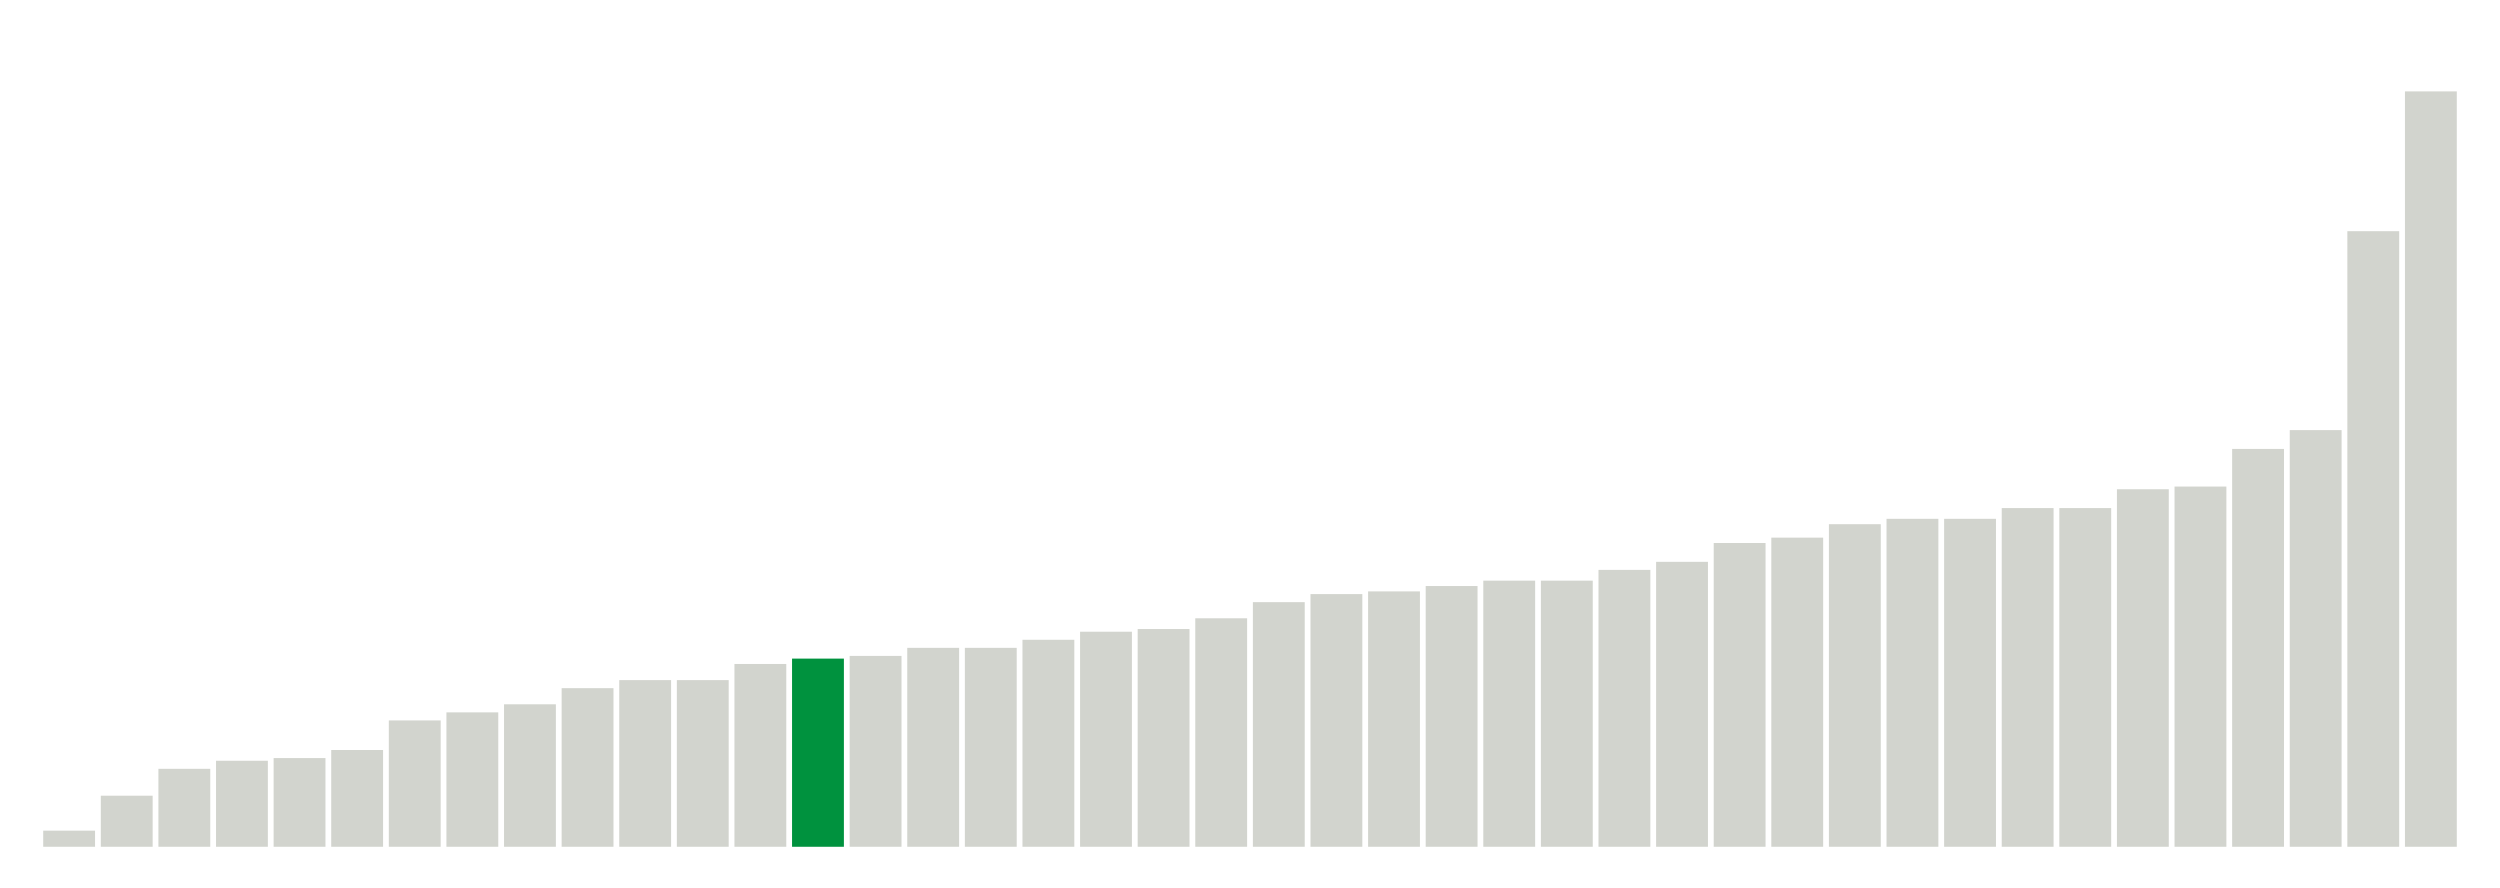
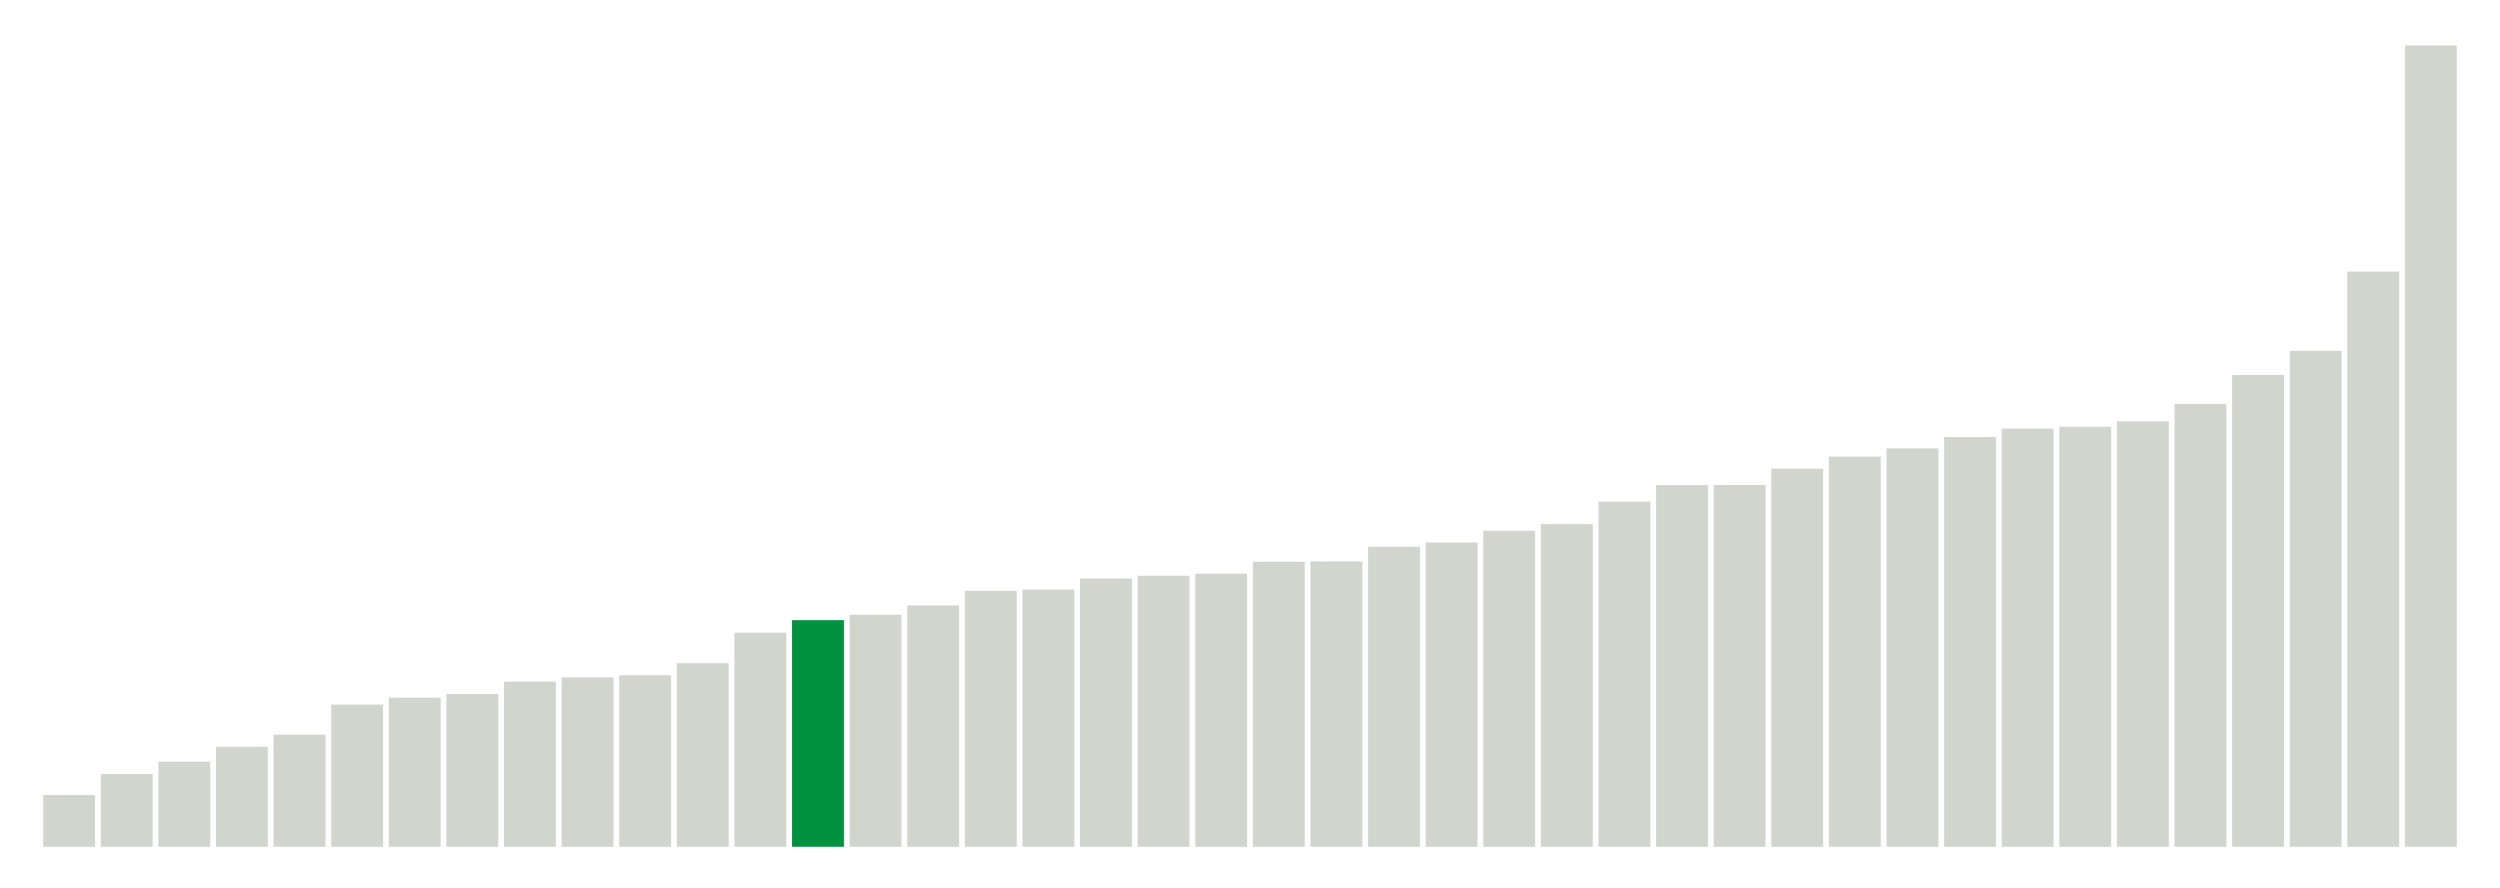
<svg xmlns="http://www.w3.org/2000/svg" version="1.1" class="marks" width="310" height="110">
  <g fill="none" stroke-miterlimit="10" transform="translate(5,5)">
    <g class="mark-group role-frame root" role="graphics-object" aria-roledescription="group mark container">
      <g transform="translate(0,0)">
        <path class="background" aria-hidden="true" d="M0,0h300v100h-300Z" stroke="#ddd" stroke-width="0" />
        <g>
          <g class="mark-rect role-mark marks" role="graphics-object" aria-roledescription="rect mark container">
-             <path aria-label="neighborhood: Lower Manhattan; data_value: 0.6" role="graphics-symbol" aria-roledescription="bar" d="M0.357,98h6.429v2h-6.429Z" fill="#D2D4CE" />
-             <path aria-label="neighborhood: Upper East Side; data_value: 1.9" role="graphics-symbol" aria-roledescription="bar" d="M7.5,93.667h6.429v6.333h-6.429Z" fill="#D2D4CE" />
-             <path aria-label="neighborhood: Bayside - Little Neck; data_value: 2.9" role="graphics-symbol" aria-roledescription="bar" d="M14.643,90.333h6.429v9.667h-6.429Z" fill="#D2D4CE" />
-             <path aria-label="neighborhood: Gramercy Park - Murray Hill; data_value: 3.2" role="graphics-symbol" aria-roledescription="bar" d="M21.786,89.333h6.429v10.667h-6.429Z" fill="#D2D4CE" />
-             <path aria-label="neighborhood: Greenwich Village - SoHo; data_value: 3.3" role="graphics-symbol" aria-roledescription="bar" d="M28.929,89h6.429v11h-6.429Z" fill="#D2D4CE" />
-             <path aria-label="neighborhood: South Beach - Tottenville; data_value: 3.6" role="graphics-symbol" aria-roledescription="bar" d="M36.071,88h6.429v12h-6.429Z" fill="#D2D4CE" />
-             <path aria-label="neighborhood: Flushing - Clearview; data_value: 4.7" role="graphics-symbol" aria-roledescription="bar" d="M43.214,84.333h6.429v15.667h-6.429Z" fill="#D2D4CE" />
-             <path aria-label="neighborhood: Union Square - Lower East Side; data_value: 5" role="graphics-symbol" aria-roledescription="bar" d="M50.357,83.333h6.429v16.667h-6.429Z" fill="#D2D4CE" />
-             <path aria-label="neighborhood: Chelsea - Clinton; data_value: 5.3" role="graphics-symbol" aria-roledescription="bar" d="M57.5,82.333h6.429v17.667h-6.429Z" fill="#D2D4CE" />
-             <path aria-label="neighborhood: Willowbrook; data_value: 5.9" role="graphics-symbol" aria-roledescription="bar" d="M64.643,80.333h6.429v19.667h-6.429Z" fill="#D2D4CE" />
-             <path aria-label="neighborhood: Fresh Meadows; data_value: 6.2" role="graphics-symbol" aria-roledescription="bar" d="M71.786,79.333h6.429v20.667h-6.429Z" fill="#D2D4CE" />
-             <path aria-label="neighborhood: Canarsie - Flatlands; data_value: 6.2" role="graphics-symbol" aria-roledescription="bar" d="M78.929,79.333h6.429v20.667h-6.429Z" fill="#D2D4CE" />
-             <path aria-label="neighborhood: Washington Heights; data_value: 6.8" role="graphics-symbol" aria-roledescription="bar" d="M86.071,77.333h6.429v22.667h-6.429Z" fill="#D2D4CE" />
-             <path aria-label="neighborhood: Upper West Side; data_value: 7" role="graphics-symbol" aria-roledescription="bar" d="M93.214,76.667h6.429v23.333h-6.429Z" fill="#00923E" />
-             <path aria-label="neighborhood: Ridgewood - Forest Hills; data_value: 7.1" role="graphics-symbol" aria-roledescription="bar" d="M100.357,76.333h6.429v23.667h-6.429Z" fill="#D2D4CE" />
-             <path aria-label="neighborhood: East Harlem; data_value: 7.4" role="graphics-symbol" aria-roledescription="bar" d="M107.5,75.333h6.429v24.667h-6.429Z" fill="#D2D4CE" />
-             <path aria-label="neighborhood: Downtown - Heights - Slope; data_value: 7.4" role="graphics-symbol" aria-roledescription="bar" d="M114.643,75.333h6.429v24.667h-6.429Z" fill="#D2D4CE" />
-             <path aria-label="neighborhood: Sunset Park; data_value: 7.7" role="graphics-symbol" aria-roledescription="bar" d="M121.786,74.333h6.429v25.667h-6.429Z" fill="#D2D4CE" />
-             <path aria-label="neighborhood: Kingsbridge - Riverdale; data_value: 8" role="graphics-symbol" aria-roledescription="bar" d="M128.929,73.333h6.429v26.667h-6.429Z" fill="#D2D4CE" />
-             <path aria-label="neighborhood: Hunts Point - Mott Haven; data_value: 8.1" role="graphics-symbol" aria-roledescription="bar" d="M136.071,73h6.429v27h-6.429Z" fill="#D2D4CE" />
-             <path aria-label="neighborhood: Long Island City - Astoria; data_value: 8.5" role="graphics-symbol" aria-roledescription="bar" d="M143.214,71.667h6.429v28.333h-6.429Z" fill="#D2D4CE" />
-             <path aria-label="neighborhood: Crotona -Tremont; data_value: 9.1" role="graphics-symbol" aria-roledescription="bar" d="M150.357,69.667h6.429v30.333h-6.429Z" fill="#D2D4CE" />
-             <path aria-label="neighborhood: Central Harlem - Morningside Heights; data_value: 9.4" role="graphics-symbol" aria-roledescription="bar" d="M157.5,68.667h6.429v31.333h-6.429Z" fill="#D2D4CE" />
-             <path aria-label="neighborhood: Northeast Bronx; data_value: 9.5" role="graphics-symbol" aria-roledescription="bar" d="M164.643,68.333h6.429v31.667h-6.429Z" fill="#D2D4CE" />
-             <path aria-label="neighborhood: East New York; data_value: 9.7" role="graphics-symbol" aria-roledescription="bar" d="M171.786,67.667h6.429v32.333h-6.429Z" fill="#D2D4CE" />
-             <path aria-label="neighborhood: Rockaways; data_value: 9.9" role="graphics-symbol" aria-roledescription="bar" d="M178.929,67h6.429v33h-6.429Z" fill="#D2D4CE" />
-             <path aria-label="neighborhood: High Bridge - Morrisania; data_value: 9.9" role="graphics-symbol" aria-roledescription="bar" d="M186.071,67h6.429v33h-6.429Z" fill="#D2D4CE" />
-             <path aria-label="neighborhood: West Queens; data_value: 10.3" role="graphics-symbol" aria-roledescription="bar" d="M193.214,65.667h6.429v34.333h-6.429Z" fill="#D2D4CE" />
-             <path aria-label="neighborhood: Pelham - Throgs Neck; data_value: 10.6" role="graphics-symbol" aria-roledescription="bar" d="M200.357,64.667h6.429v35.333h-6.429Z" fill="#D2D4CE" />
-             <path aria-label="neighborhood: Port Richmond; data_value: 11.3" role="graphics-symbol" aria-roledescription="bar" d="M207.5,62.333h6.429v37.667h-6.429Z" fill="#D2D4CE" />
-             <path aria-label="neighborhood: Stapleton - St. George; data_value: 11.5" role="graphics-symbol" aria-roledescription="bar" d="M214.643,61.667h6.429v38.333h-6.429Z" fill="#D2D4CE" />
-             <path aria-label="neighborhood: Bedford Stuyvesant - Crown Heights; data_value: 12" role="graphics-symbol" aria-roledescription="bar" d="M221.786,60h6.429v40h-6.429Z" fill="#D2D4CE" />
-             <path aria-label="neighborhood: Jamaica; data_value: 12.2" role="graphics-symbol" aria-roledescription="bar" d="M228.929,59.333h6.429v40.667h-6.429Z" fill="#D2D4CE" />
-             <path aria-label="neighborhood: Southeast Queens; data_value: 12.2" role="graphics-symbol" aria-roledescription="bar" d="M236.071,59.333h6.429v40.667h-6.429Z" fill="#D2D4CE" />
-             <path aria-label="neighborhood: Fordham - Bronx Pk; data_value: 12.6" role="graphics-symbol" aria-roledescription="bar" d="M243.214,58h6.429v42h-6.429Z" fill="#D2D4CE" />
-             <path aria-label="neighborhood: Bensonhurst - Bay Ridge; data_value: 12.6" role="graphics-symbol" aria-roledescription="bar" d="M250.357,58h6.429v42h-6.429Z" fill="#D2D4CE" />
-             <path aria-label="neighborhood: Southwest Queens; data_value: 13.3" role="graphics-symbol" aria-roledescription="bar" d="M257.5,55.667h6.429v44.333h-6.429Z" fill="#D2D4CE" />
-             <path aria-label="neighborhood: Williamsburg - Bushwick; data_value: 13.4" role="graphics-symbol" aria-roledescription="bar" d="M264.643,55.333h6.429v44.667h-6.429Z" fill="#D2D4CE" />
-             <path aria-label="neighborhood: Coney Island - Sheepshead Bay; data_value: 14.8" role="graphics-symbol" aria-roledescription="bar" d="M271.786,50.667h6.429v49.333h-6.429Z" fill="#D2D4CE" />
-             <path aria-label="neighborhood: East Flatbush - Flatbush; data_value: 15.5" role="graphics-symbol" aria-roledescription="bar" d="M278.929,48.333h6.429v51.667h-6.429Z" fill="#D2D4CE" />
-             <path aria-label="neighborhood: Borough Park; data_value: 22.9" role="graphics-symbol" aria-roledescription="bar" d="M286.071,23.667h6.429v76.333h-6.429Z" fill="#D2D4CE" />
-             <path aria-label="neighborhood: Greenpoint; data_value: 28.1" role="graphics-symbol" aria-roledescription="bar" d="M293.214,6.333h6.429v93.667h-6.429Z" fill="#D2D4CE" />
+             <path aria-label="neighborhood: Lower Manhattan; data_value: 1.66666666667" role="graphics-symbol" aria-roledescription="bar" d="M0.357,93.59h6.429v6.41h-6.429Z" fill="#D2D4CE" />
+             <path aria-label="neighborhood: Gramercy Park - Murray Hill; data_value: 2.34741784038" role="graphics-symbol" aria-roledescription="bar" d="M7.5,90.971h6.429v9.029h-6.429Z" fill="#D2D4CE" />
+             <path aria-label="neighborhood: Chelsea - Clinton; data_value: 2.74273176083" role="graphics-symbol" aria-roledescription="bar" d="M14.643,89.451h6.429v10.549h-6.429Z" fill="#D2D4CE" />
+             <path aria-label="neighborhood: South Beach - Tottenville; data_value: 3.22493953238" role="graphics-symbol" aria-roledescription="bar" d="M21.786,87.596h6.429v12.404h-6.429Z" fill="#D2D4CE" />
+             <path aria-label="neighborhood: East Harlem; data_value: 3.61445783133" role="graphics-symbol" aria-roledescription="bar" d="M28.929,86.098h6.429v13.902h-6.429Z" fill="#D2D4CE" />
+             <path aria-label="neighborhood: Bayside - Little Neck; data_value: 4.58452722063" role="graphics-symbol" aria-roledescription="bar" d="M36.071,82.367h6.429v17.633h-6.429Z" fill="#D2D4CE" />
+             <path aria-label="neighborhood: Kingsbridge - Riverdale; data_value: 4.80559196156" role="graphics-symbol" aria-roledescription="bar" d="M43.214,81.517h6.429v18.483h-6.429Z" fill="#D2D4CE" />
+             <path aria-label="neighborhood: Flushing - Clearview; data_value: 4.9240869922" role="graphics-symbol" aria-roledescription="bar" d="M50.357,81.061h6.429v18.939h-6.429Z" fill="#D2D4CE" />
+             <path aria-label="neighborhood: Upper East Side; data_value: 5.32414657062" role="graphics-symbol" aria-roledescription="bar" d="M57.5,79.523h6.429v20.477h-6.429Z" fill="#D2D4CE" />
+             <path aria-label="neighborhood: Fresh Meadows; data_value: 5.46097012528" role="graphics-symbol" aria-roledescription="bar" d="M64.643,78.996h6.429v21.004h-6.429Z" fill="#D2D4CE" />
+             <path aria-label="neighborhood: Greenwich Village - SoHo; data_value: 5.52995391705" role="graphics-symbol" aria-roledescription="bar" d="M71.786,78.731h6.429v21.269h-6.429Z" fill="#D2D4CE" />
+             <path aria-label="neighborhood: Willowbrook; data_value: 5.91715976331" role="graphics-symbol" aria-roledescription="bar" d="M78.929,77.242h6.429v22.758h-6.429Z" fill="#D2D4CE" />
+             <path aria-label="neighborhood: Union Square - Lower East Side; data_value: 6.90215184734" role="graphics-symbol" aria-roledescription="bar" d="M86.071,73.453h6.429v26.547h-6.429Z" fill="#D2D4CE" />
+             <path aria-label="neighborhood: Upper West Side; data_value: 7.30593607306" role="graphics-symbol" aria-roledescription="bar" d="M93.214,71.9h6.429v28.1h-6.429Z" fill="#00923E" />
+             <path aria-label="neighborhood: Canarsie - Flatlands; data_value: 7.47996438112" role="graphics-symbol" aria-roledescription="bar" d="M100.357,71.231h6.429v28.769h-6.429Z" fill="#D2D4CE" />
+             <path aria-label="neighborhood: Central Harlem - Morningside Heights; data_value: 7.7791718946" role="graphics-symbol" aria-roledescription="bar" d="M107.5,70.08h6.429v29.92h-6.429Z" fill="#D2D4CE" />
+             <path aria-label="neighborhood: Long Island City - Astoria; data_value: 8.24995611725" role="graphics-symbol" aria-roledescription="bar" d="M114.643,68.269h6.429v31.731h-6.429Z" fill="#D2D4CE" />
+             <path aria-label="neighborhood: Hunts Point - Mott Haven; data_value: 8.29257920476" role="graphics-symbol" aria-roledescription="bar" d="M121.786,68.105h6.429v31.895h-6.429Z" fill="#D2D4CE" />
+             <path aria-label="neighborhood: Washington Heights; data_value: 8.64792948611" role="graphics-symbol" aria-roledescription="bar" d="M128.929,66.739h6.429v33.261h-6.429Z" fill="#D2D4CE" />
+             <path aria-label="neighborhood: Ridgewood - Forest Hills; data_value: 8.73720136519" role="graphics-symbol" aria-roledescription="bar" d="M136.071,66.395h6.429v33.605h-6.429Z" fill="#D2D4CE" />
+             <path aria-label="neighborhood: Rockaways; data_value: 8.80330123796" role="graphics-symbol" aria-roledescription="bar" d="M143.214,66.141h6.429v33.859h-6.429Z" fill="#D2D4CE" />
+             <path aria-label="neighborhood: Sunset Park; data_value: 9.18979744936" role="graphics-symbol" aria-roledescription="bar" d="M150.357,64.655h6.429v35.345h-6.429Z" fill="#D2D4CE" />
+             <path aria-label="neighborhood: High Bridge - Morrisania; data_value: 9.19775166071" role="graphics-symbol" aria-roledescription="bar" d="M157.5,64.624h6.429v35.376h-6.429Z" fill="#D2D4CE" />
+             <path aria-label="neighborhood: Pelham - Throgs Neck; data_value: 9.67277217534" role="graphics-symbol" aria-roledescription="bar" d="M164.643,62.797h6.429v37.203h-6.429Z" fill="#D2D4CE" />
+             <path aria-label="neighborhood: East New York; data_value: 9.80776775206" role="graphics-symbol" aria-roledescription="bar" d="M171.786,62.278h6.429v37.722h-6.429Z" fill="#D2D4CE" />
+             <path aria-label="neighborhood: Downtown - Heights - Slope; data_value: 10.1892285298" role="graphics-symbol" aria-roledescription="bar" d="M178.929,60.811h6.429v39.189h-6.429Z" fill="#D2D4CE" />
+             <path aria-label="neighborhood: Crotona -Tremont; data_value: 10.4021311683" role="graphics-symbol" aria-roledescription="bar" d="M186.071,59.992h6.429v40.008h-6.429Z" fill="#D2D4CE" />
+             <path aria-label="neighborhood: Jamaica; data_value: 11.124501715" role="graphics-symbol" aria-roledescription="bar" d="M193.214,57.213h6.429v42.787h-6.429Z" fill="#D2D4CE" />
+             <path aria-label="neighborhood: Fordham - Bronx Pk; data_value: 11.660188784" role="graphics-symbol" aria-roledescription="bar" d="M200.357,55.153h6.429v44.847h-6.429Z" fill="#D2D4CE" />
+             <path aria-label="neighborhood: Southeast Queens; data_value: 11.6642366174" role="graphics-symbol" aria-roledescription="bar" d="M207.5,55.138h6.429v44.862h-6.429Z" fill="#D2D4CE" />
+             <path aria-label="neighborhood: Northeast Bronx; data_value: 12.1901665989" role="graphics-symbol" aria-roledescription="bar" d="M214.643,53.115h6.429v46.885h-6.429Z" fill="#D2D4CE" />
+             <path aria-label="neighborhood: West Queens; data_value: 12.5794155019" role="graphics-symbol" aria-roledescription="bar" d="M221.786,51.618h6.429v48.382h-6.429Z" fill="#D2D4CE" />
+             <path aria-label="neighborhood: Bensonhurst - Bay Ridge; data_value: 12.8425998434" role="graphics-symbol" aria-roledescription="bar" d="M228.929,50.605h6.429v49.395h-6.429Z" fill="#D2D4CE" />
+             <path aria-label="neighborhood: Coney Island - Sheepshead Bay; data_value: 13.2111655657" role="graphics-symbol" aria-roledescription="bar" d="M236.071,49.188h6.429v50.812h-6.429Z" fill="#D2D4CE" />
+             <path aria-label="neighborhood: Stapleton - St. George; data_value: 13.4819808141" role="graphics-symbol" aria-roledescription="bar" d="M243.214,48.146h6.429v51.854h-6.429Z" fill="#D2D4CE" />
+             <path aria-label="neighborhood: East Flatbush - Flatbush; data_value: 13.5420549137" role="graphics-symbol" aria-roledescription="bar" d="M250.357,47.915h6.429v52.085h-6.429Z" fill="#D2D4CE" />
+             <path aria-label="neighborhood: Port Richmond; data_value: 13.7162451779" role="graphics-symbol" aria-roledescription="bar" d="M257.5,47.245h6.429v52.755h-6.429Z" fill="#D2D4CE" />
+             <path aria-label="neighborhood: Southwest Queens; data_value: 14.274474542" role="graphics-symbol" aria-roledescription="bar" d="M264.643,45.098h6.429v54.902h-6.429Z" fill="#D2D4CE" />
+             <path aria-label="neighborhood: Williamsburg - Bushwick; data_value: 15.2097342299" role="graphics-symbol" aria-roledescription="bar" d="M271.786,41.501h6.429v58.499h-6.429Z" fill="#D2D4CE" />
+             <path aria-label="neighborhood: Bedford Stuyvesant - Crown Heights; data_value: 15.9882192069" role="graphics-symbol" aria-roledescription="bar" d="M278.929,38.507h6.429v61.493h-6.429Z" fill="#D2D4CE" />
+             <path aria-label="neighborhood: Borough Park; data_value: 18.5445815051" role="graphics-symbol" aria-roledescription="bar" d="M286.071,28.675h6.429v71.325h-6.429Z" fill="#D2D4CE" />
+             <path aria-label="neighborhood: Greenpoint; data_value: 25.8322237017" role="graphics-symbol" aria-roledescription="bar" d="M293.214,0.645h6.429v99.355h-6.429Z" fill="#D2D4CE" />
          </g>
        </g>
        <path class="foreground" aria-hidden="true" d="" display="none" />
      </g>
    </g>
  </g>
</svg>
